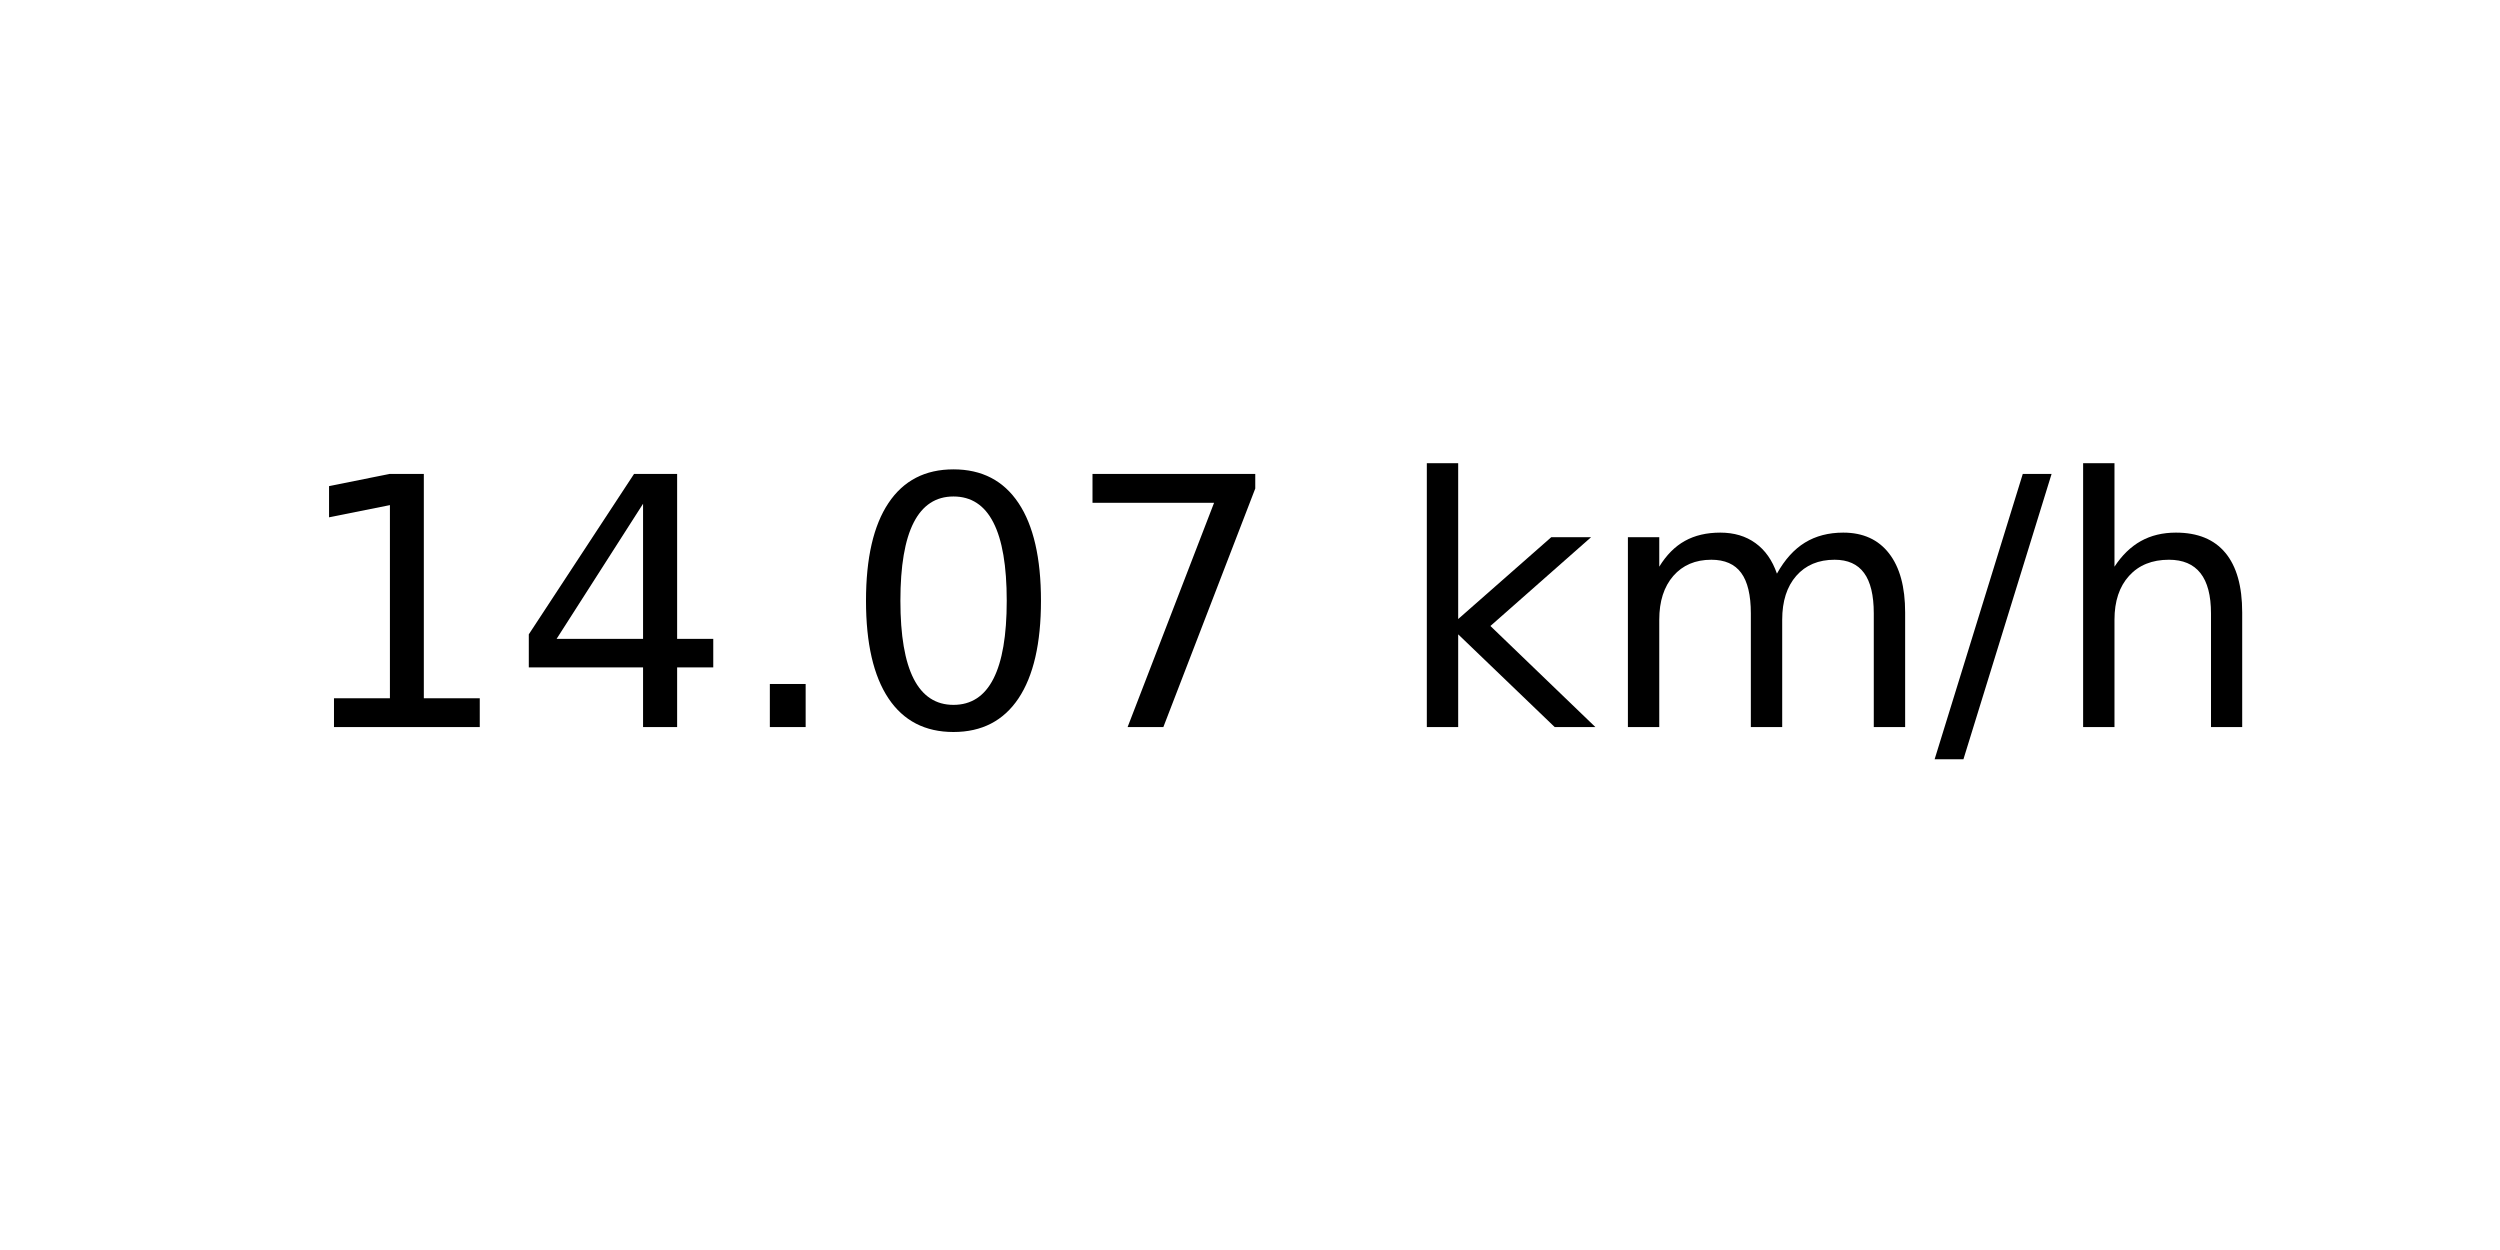
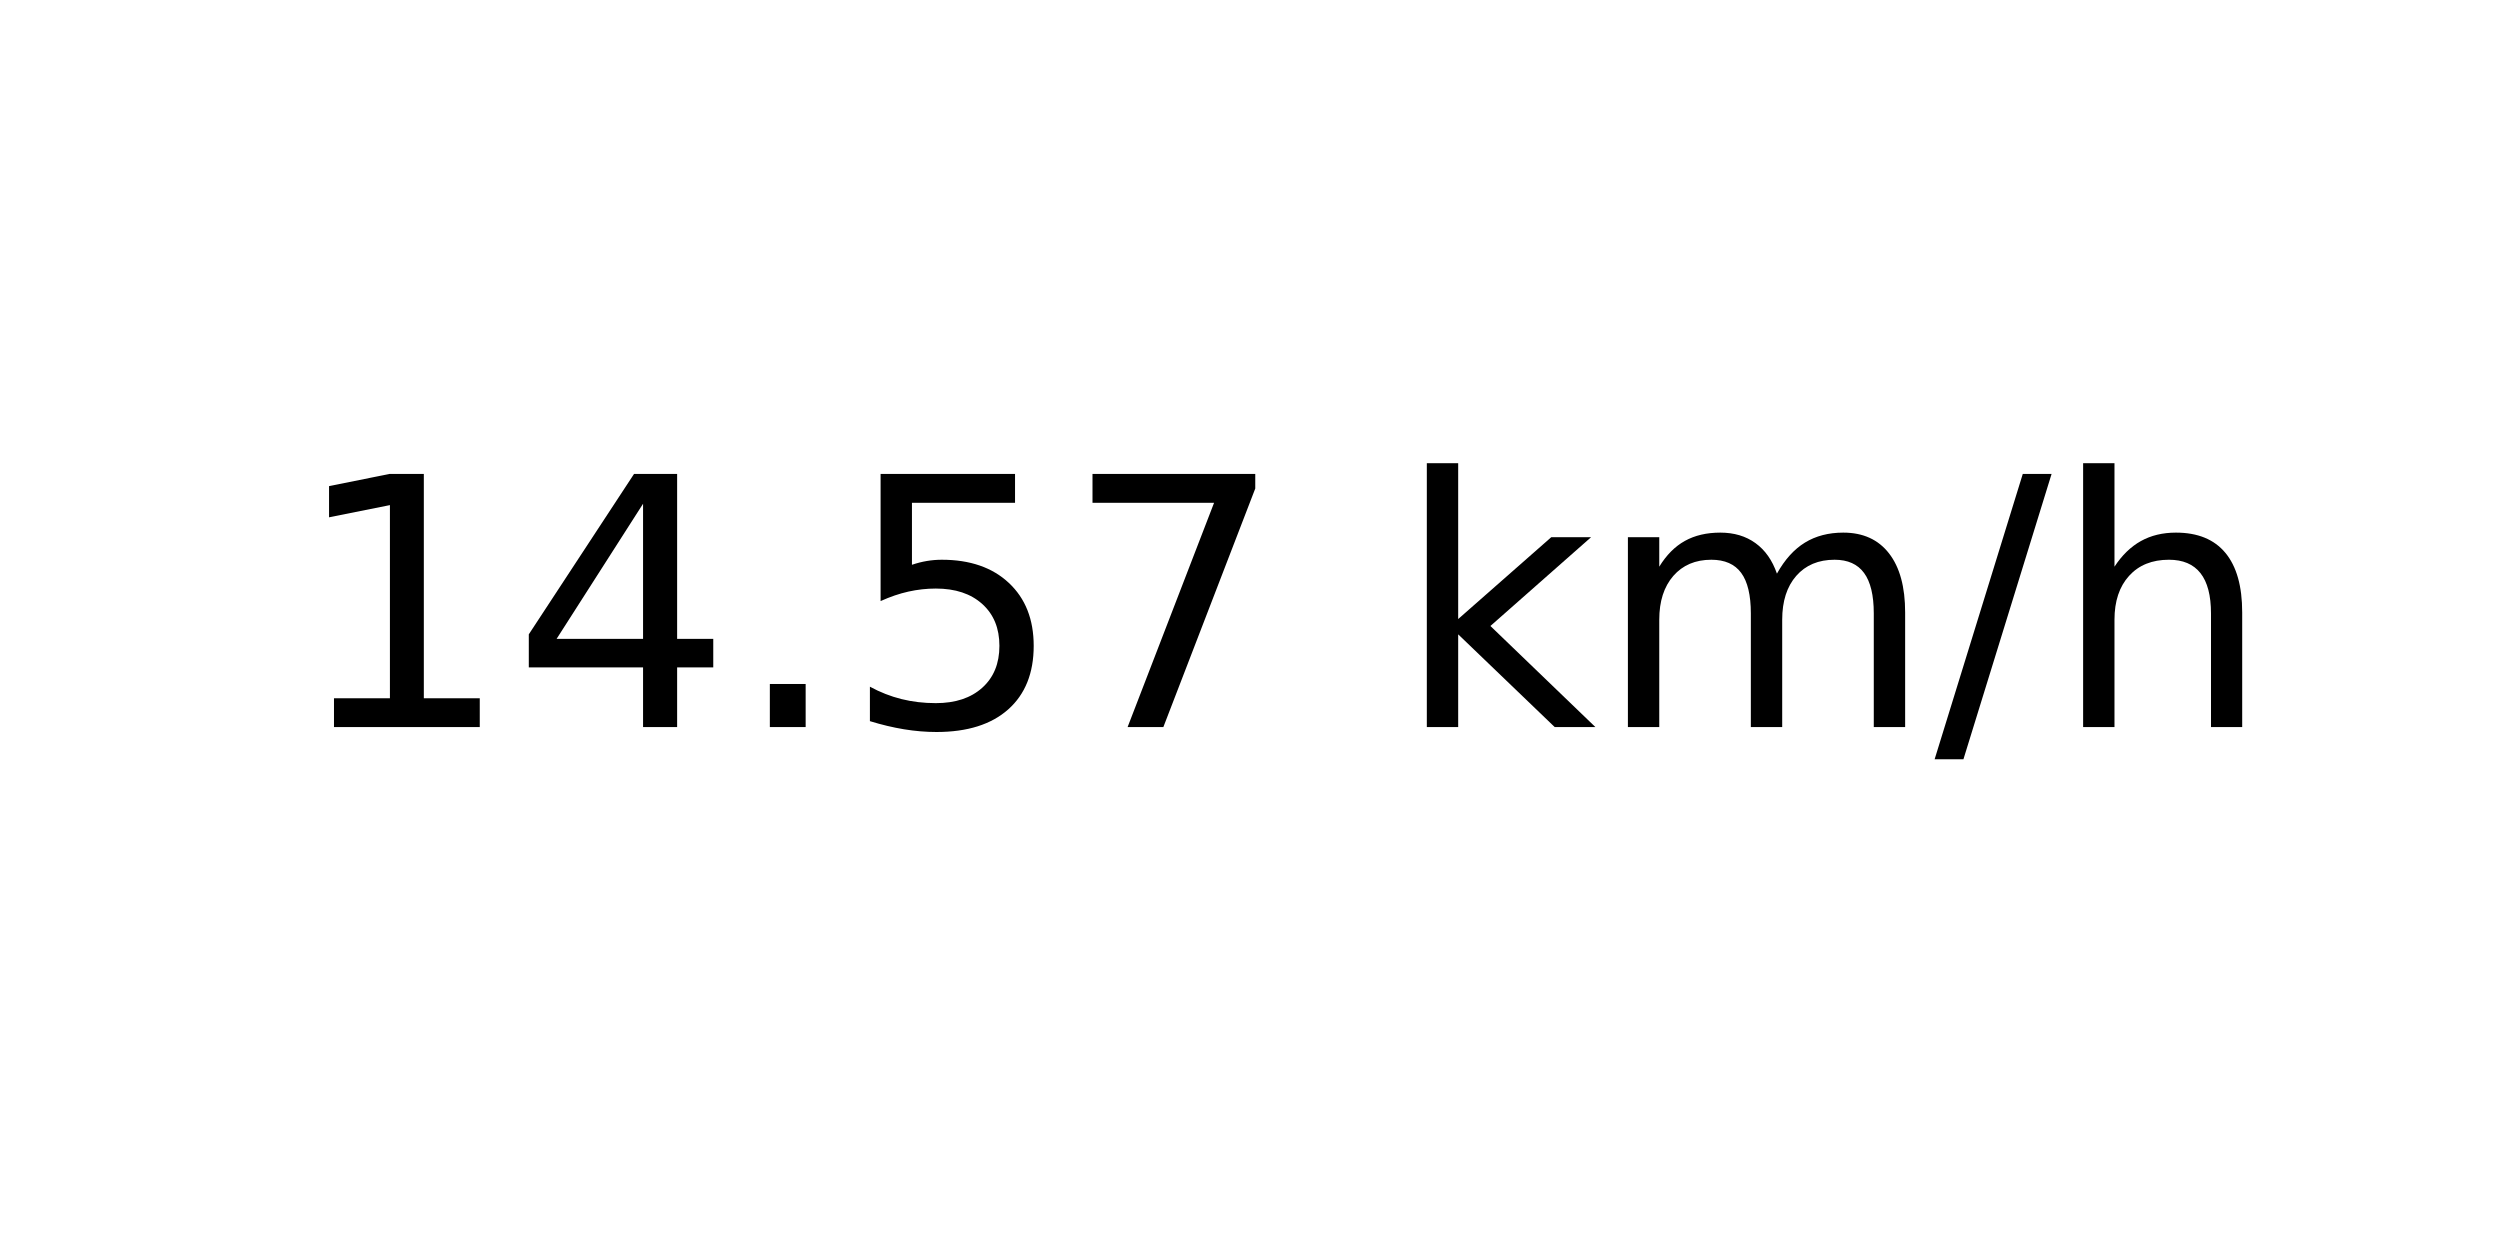
<svg xmlns="http://www.w3.org/2000/svg" xmlns:xlink="http://www.w3.org/1999/xlink" width="72pt" height="36pt" viewBox="0 0 72 36" version="1.1">
  <defs>
    <style type="text/css">*{stroke-linejoin: round; stroke-linecap: butt}</style>
  </defs>
  <g id="figure_1">
    <g id="axes_1">
      <g id="text_1">
        <g transform="translate(8.378125 20.93937) scale(0.1 -0.1)">
          <defs>
            <path id="DejaVuSans-31" d="M 794 531  L 1825 531  L 1825 4091  L 703 3866  L 703 4441  L 1819 4666  L 2450 4666  L 2450 531  L 3481 531  L 3481 0  L 794 0  L 794 531  z " transform="scale(0.015625)" />
            <path id="DejaVuSans-34" d="M 2419 4116  L 825 1625  L 2419 1625  L 2419 4116  z M 2253 4666  L 3047 4666  L 3047 1625  L 3713 1625  L 3713 1100  L 3047 1100  L 3047 0  L 2419 0  L 2419 1100  L 313 1100  L 313 1709  L 2253 4666  z " transform="scale(0.015625)" />
            <path id="DejaVuSans-2e" d="M 684 794  L 1344 794  L 1344 0  L 684 0  L 684 794  z " transform="scale(0.015625)" />
-             <path id="DejaVuSans-30" d="M 2034 4250  Q 1547 4250 1301 3770  Q 1056 3291 1056 2328  Q 1056 1369 1301 889  Q 1547 409 2034 409  Q 2525 409 2770 889  Q 3016 1369 3016 2328  Q 3016 3291 2770 3770  Q 2525 4250 2034 4250  z M 2034 4750  Q 2819 4750 3233 4129  Q 3647 3509 3647 2328  Q 3647 1150 3233 529  Q 2819 -91 2034 -91  Q 1250 -91 836 529  Q 422 1150 422 2328  Q 422 3509 836 4129  Q 1250 4750 2034 4750  z " transform="scale(0.015625)" />
+             <path id="DejaVuSans-35" d="M 691 4666  L 3169 4666  L 3169 4134  L 1269 4134  L 1269 2991  Q 1406 3038 1543 3061  Q 1681 3084 1819 3084  Q 2600 3084 3056 2656  Q 3513 2228 3513 1497  Q 3513 744 3044 326  Q 2575 -91 1722 -91  Q 1428 -91 1123 -41  Q 819 9 494 109  L 494 744  Q 775 591 1075 516  Q 1375 441 1709 441  Q 2250 441 2565 725  Q 2881 1009 2881 1497  Q 2881 1984 2565 2268  Q 2250 2553 1709 2553  Q 1456 2553 1204 2497  Q 953 2441 691 2322  L 691 4666  z " transform="scale(0.015625)" />
            <path id="DejaVuSans-37" d="M 525 4666  L 3525 4666  L 3525 4397  L 1831 0  L 1172 0  L 2766 4134  L 525 4134  L 525 4666  z " transform="scale(0.015625)" />
            <path id="DejaVuSans-20" transform="scale(0.015625)" />
            <path id="DejaVuSans-6b" d="M 581 4863  L 1159 4863  L 1159 1991  L 2875 3500  L 3609 3500  L 1753 1863  L 3688 0  L 2938 0  L 1159 1709  L 1159 0  L 581 0  L 581 4863  z " transform="scale(0.015625)" />
            <path id="DejaVuSans-6d" d="M 3328 2828  Q 3544 3216 3844 3400  Q 4144 3584 4550 3584  Q 5097 3584 5394 3201  Q 5691 2819 5691 2113  L 5691 0  L 5113 0  L 5113 2094  Q 5113 2597 4934 2840  Q 4756 3084 4391 3084  Q 3944 3084 3684 2787  Q 3425 2491 3425 1978  L 3425 0  L 2847 0  L 2847 2094  Q 2847 2600 2669 2842  Q 2491 3084 2119 3084  Q 1678 3084 1418 2786  Q 1159 2488 1159 1978  L 1159 0  L 581 0  L 581 3500  L 1159 3500  L 1159 2956  Q 1356 3278 1631 3431  Q 1906 3584 2284 3584  Q 2666 3584 2933 3390  Q 3200 3197 3328 2828  z " transform="scale(0.015625)" />
            <path id="DejaVuSans-2f" d="M 1625 4666  L 2156 4666  L 531 -594  L 0 -594  L 1625 4666  z " transform="scale(0.015625)" />
            <path id="DejaVuSans-68" d="M 3513 2113  L 3513 0  L 2938 0  L 2938 2094  Q 2938 2591 2744 2837  Q 2550 3084 2163 3084  Q 1697 3084 1428 2787  Q 1159 2491 1159 1978  L 1159 0  L 581 0  L 581 4863  L 1159 4863  L 1159 2956  Q 1366 3272 1645 3428  Q 1925 3584 2291 3584  Q 2894 3584 3203 3211  Q 3513 2838 3513 2113  z " transform="scale(0.015625)" />
          </defs>
          <use xlink:href="#DejaVuSans-31" />
          <use xlink:href="#DejaVuSans-34" x="63.623" />
          <use xlink:href="#DejaVuSans-2e" x="127.246" />
-           <use xlink:href="#DejaVuSans-30" x="159.033" />
+           <use xlink:href="#DejaVuSans-35" x="159.033" />
          <use xlink:href="#DejaVuSans-37" x="222.656" />
          <use xlink:href="#DejaVuSans-20" x="286.279" />
          <use xlink:href="#DejaVuSans-6b" x="318.066" />
          <use xlink:href="#DejaVuSans-6d" x="375.977" />
          <use xlink:href="#DejaVuSans-2f" x="473.389" />
          <use xlink:href="#DejaVuSans-68" x="507.08" />
        </g>
      </g>
    </g>
  </g>
</svg>
